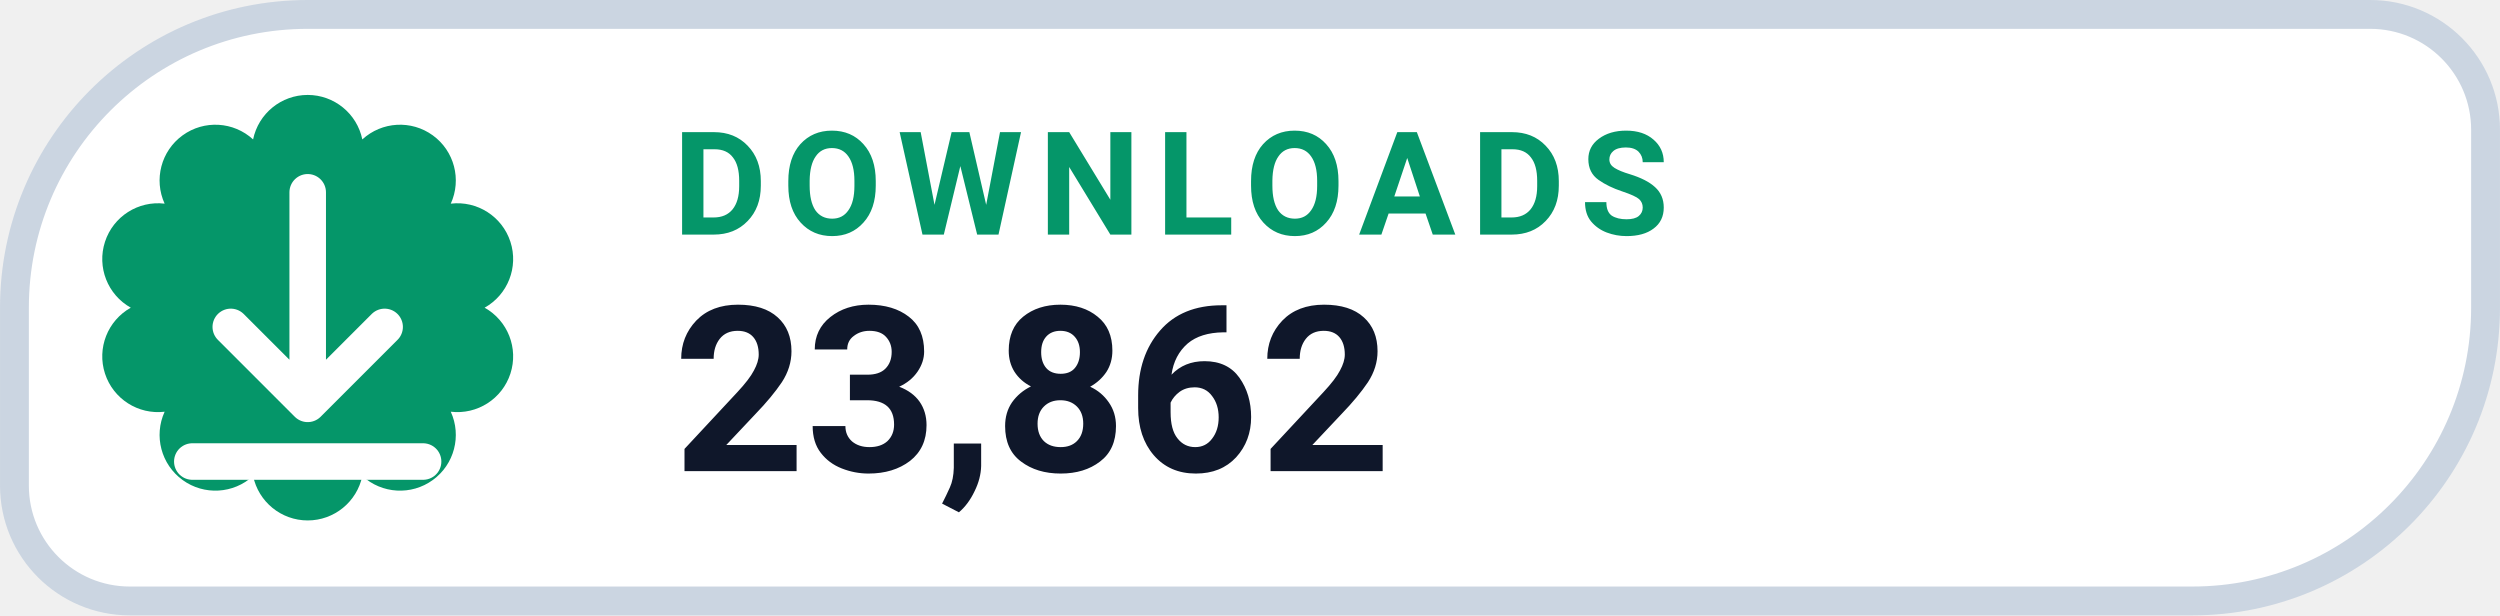
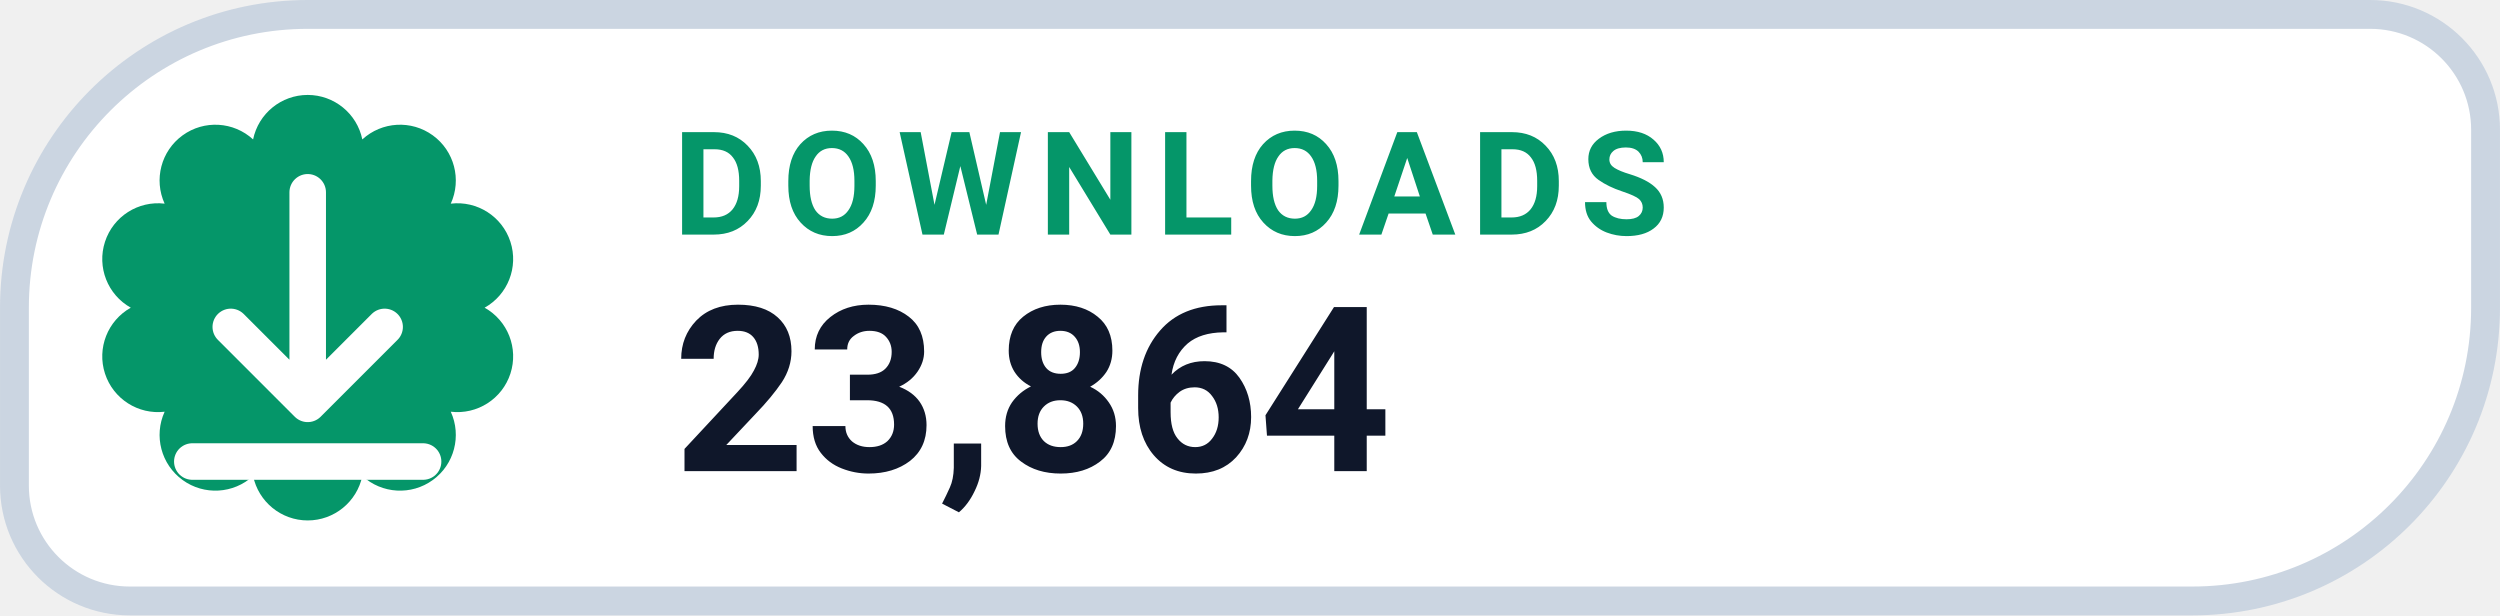
- <svg xmlns="http://www.w3.org/2000/svg" width="126" height="31.015" viewBox="0 0 130 32" role="img" aria-label="DOWNLOADS 23,862">
+ <svg xmlns="http://www.w3.org/2000/svg" width="126" height="31.015" viewBox="0 0 130 32" role="img" aria-label="DOWNLOADS 23,864">
  <path d="M 16.00 0.75 H 123.25 A 6.00 6.00 0 0 1 129.25 6.75 V 16.00 A 15.25 15.25 0 0 1 114.00 31.25 H 6.75 A 6.00 6.00 0 0 1 0.75 25.25 V 16.00 A 15.25 15.25 0 0 1 16.00 0.75 Z" fill="#FFFFFF" stroke="#CBD5E1" stroke-width="1.5" />
  <path d="M 13.16 7.25 A 2.90 2.90 0 0 1 18.84 7.25 A 2.90 2.90 0 0 1 23.44 10.59 A 2.90 2.90 0 0 1 25.20 16.00 A 2.90 2.90 0 0 1 23.44 21.41 A 2.90 2.90 0 0 1 18.84 24.75 A 2.90 2.90 0 0 1 13.16 24.75 A 2.90 2.90 0 0 1 8.56 21.41 A 2.90 2.90 0 0 1 6.80 16.00 A 2.90 2.90 0 0 1 8.56 10.59 A 2.90 2.90 0 0 1 13.16 7.25 Z" fill="#059669" />
  <g transform="translate(16 16)" style="color:#FFFFFF;">
    <path d="M0 -6 v11 m0 0 l4 -4 m-4 4 l-4 -4 M-6 8 h12" fill="none" stroke="currentColor" stroke-width="1.9" stroke-linecap="round" stroke-linejoin="round" />
  </g>
  <text x="35" y="12.2" fill="#059669" font-family="-apple-system,BlinkMacSystemFont,'Segoe UI',Roboto,Helvetica,Arial,sans-serif" font-size="7.5" font-weight="700" letter-spacing=".8">DOWNLOADS</text>
-   <text x="35" y="24.5" fill="#0F172A" font-family="-apple-system,BlinkMacSystemFont,'Segoe UI',Roboto,Helvetica,Arial,sans-serif" font-size="12" font-weight="750">23,862</text>
+   <text x="35" y="24.5" fill="#0F172A" font-family="-apple-system,BlinkMacSystemFont,'Segoe UI',Roboto,Helvetica,Arial,sans-serif" font-size="12" font-weight="750">23,864</text>
</svg>
